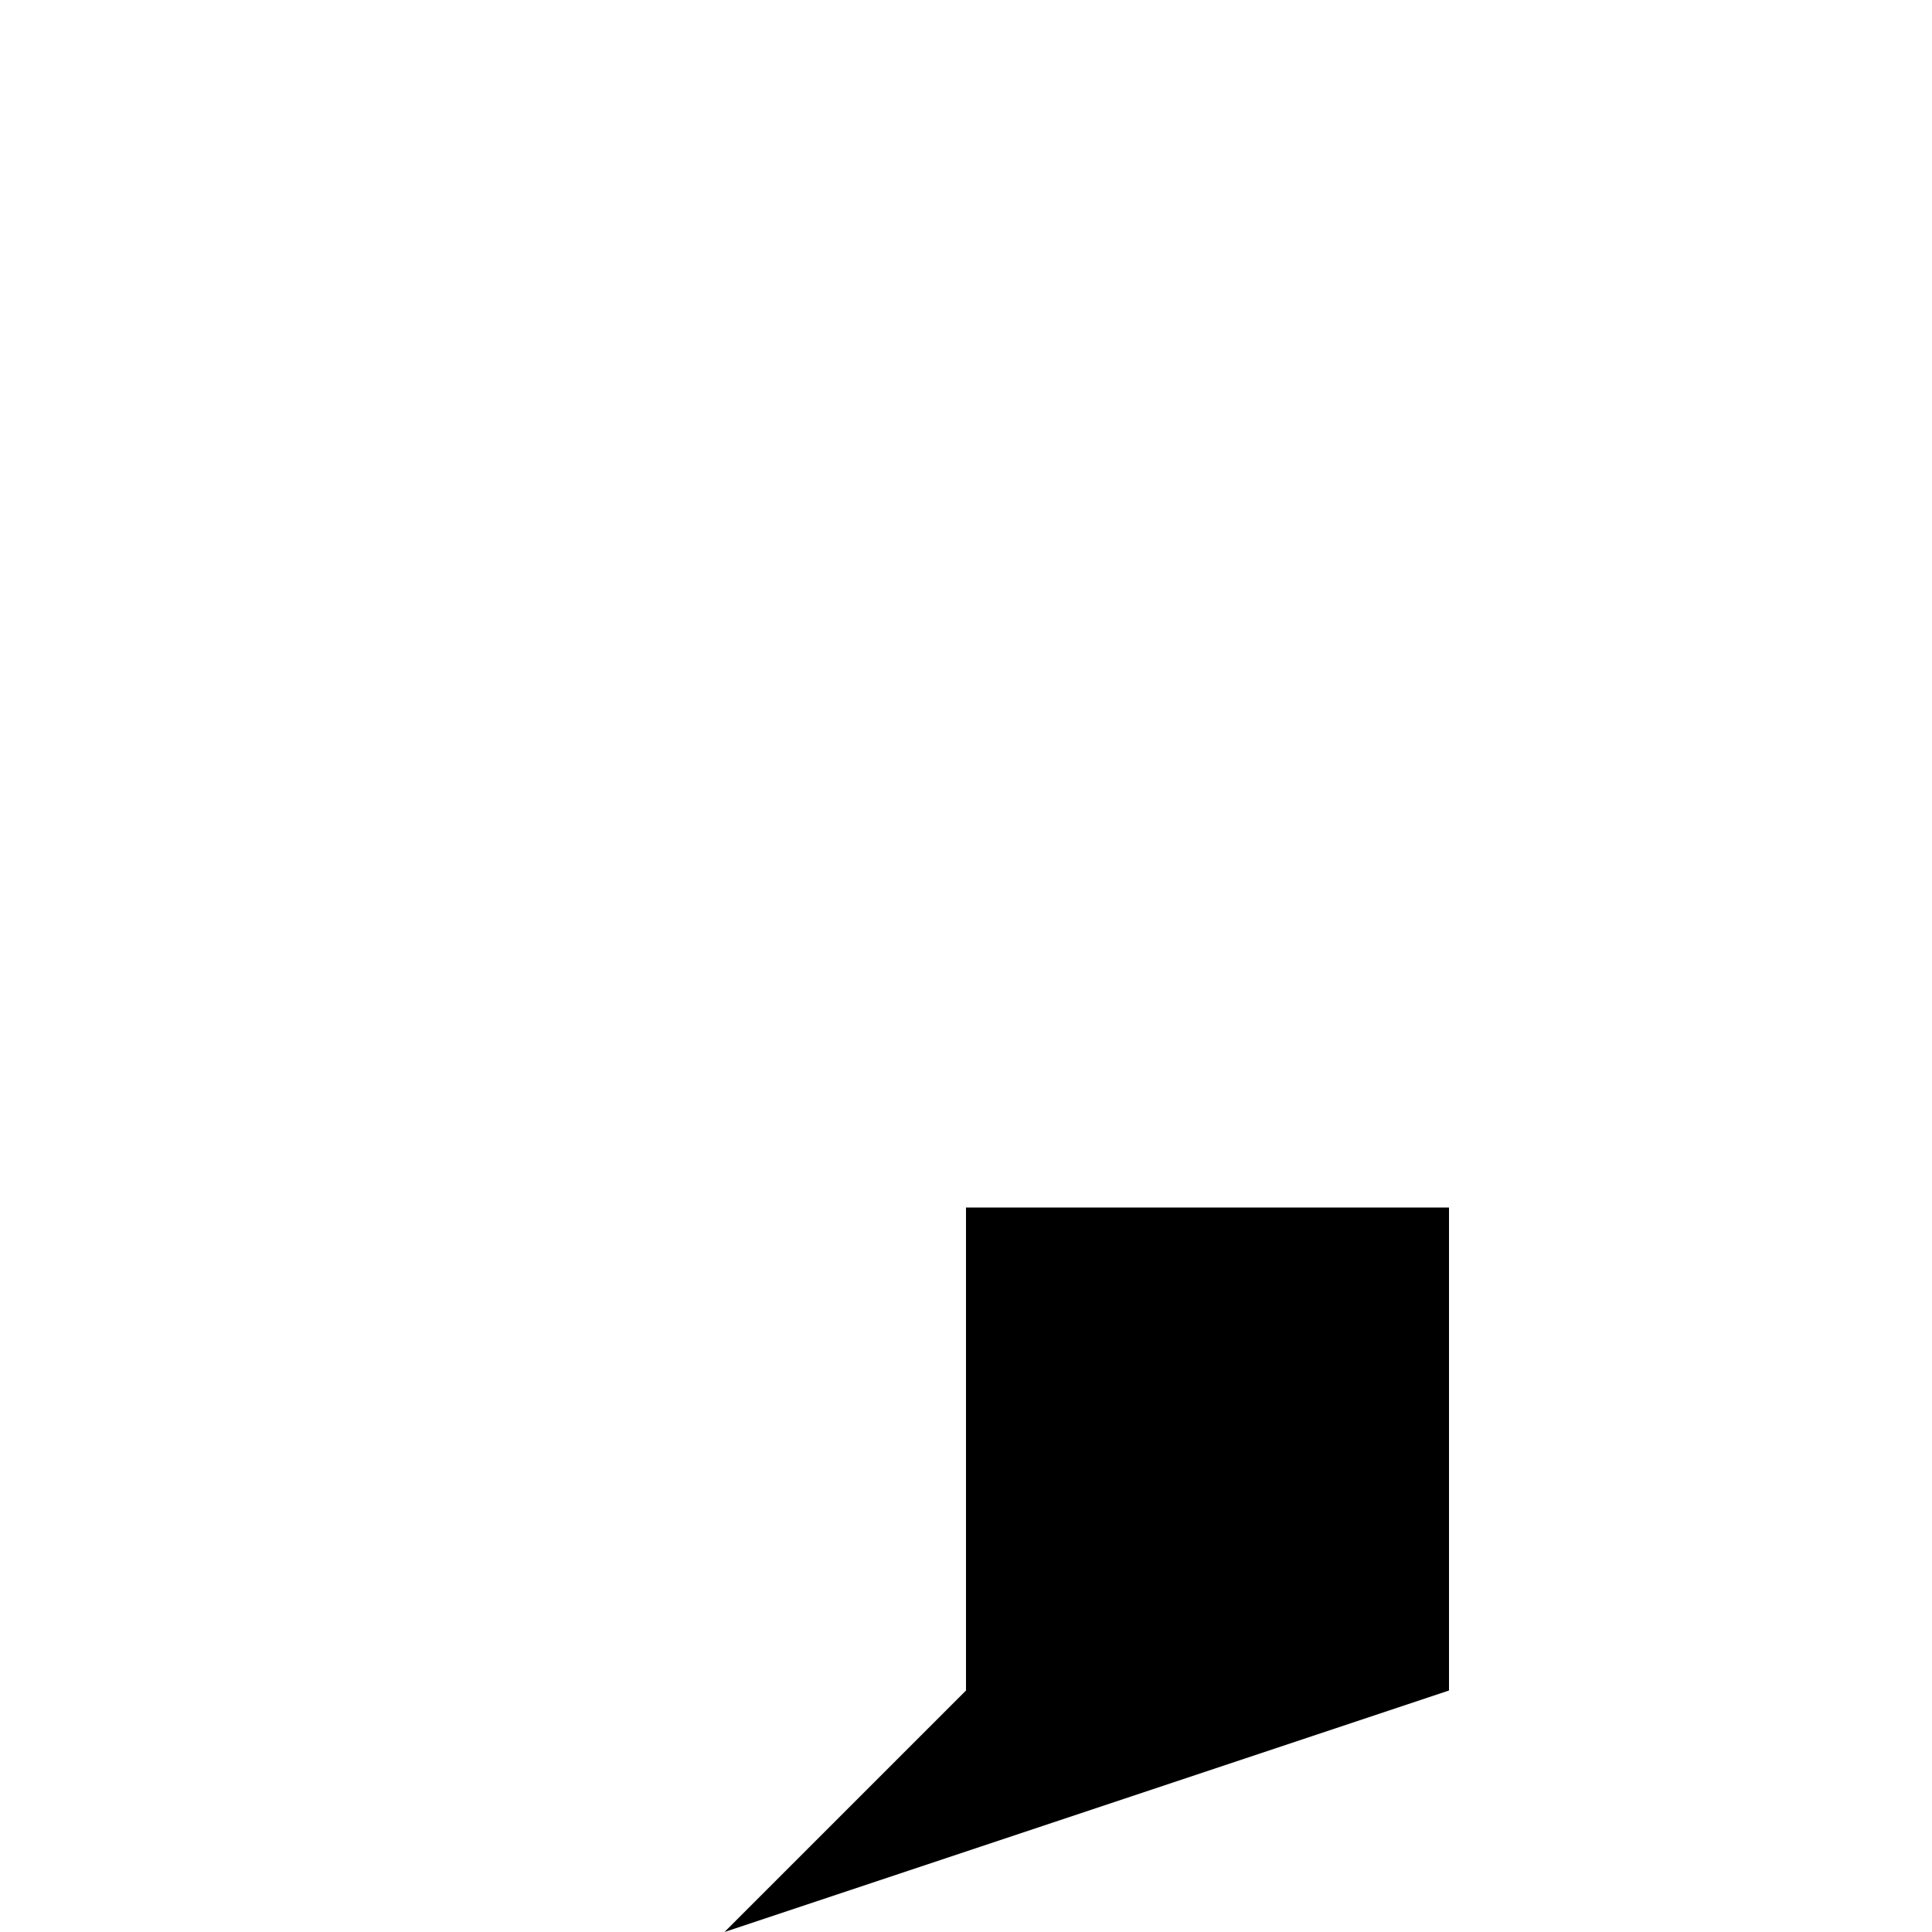
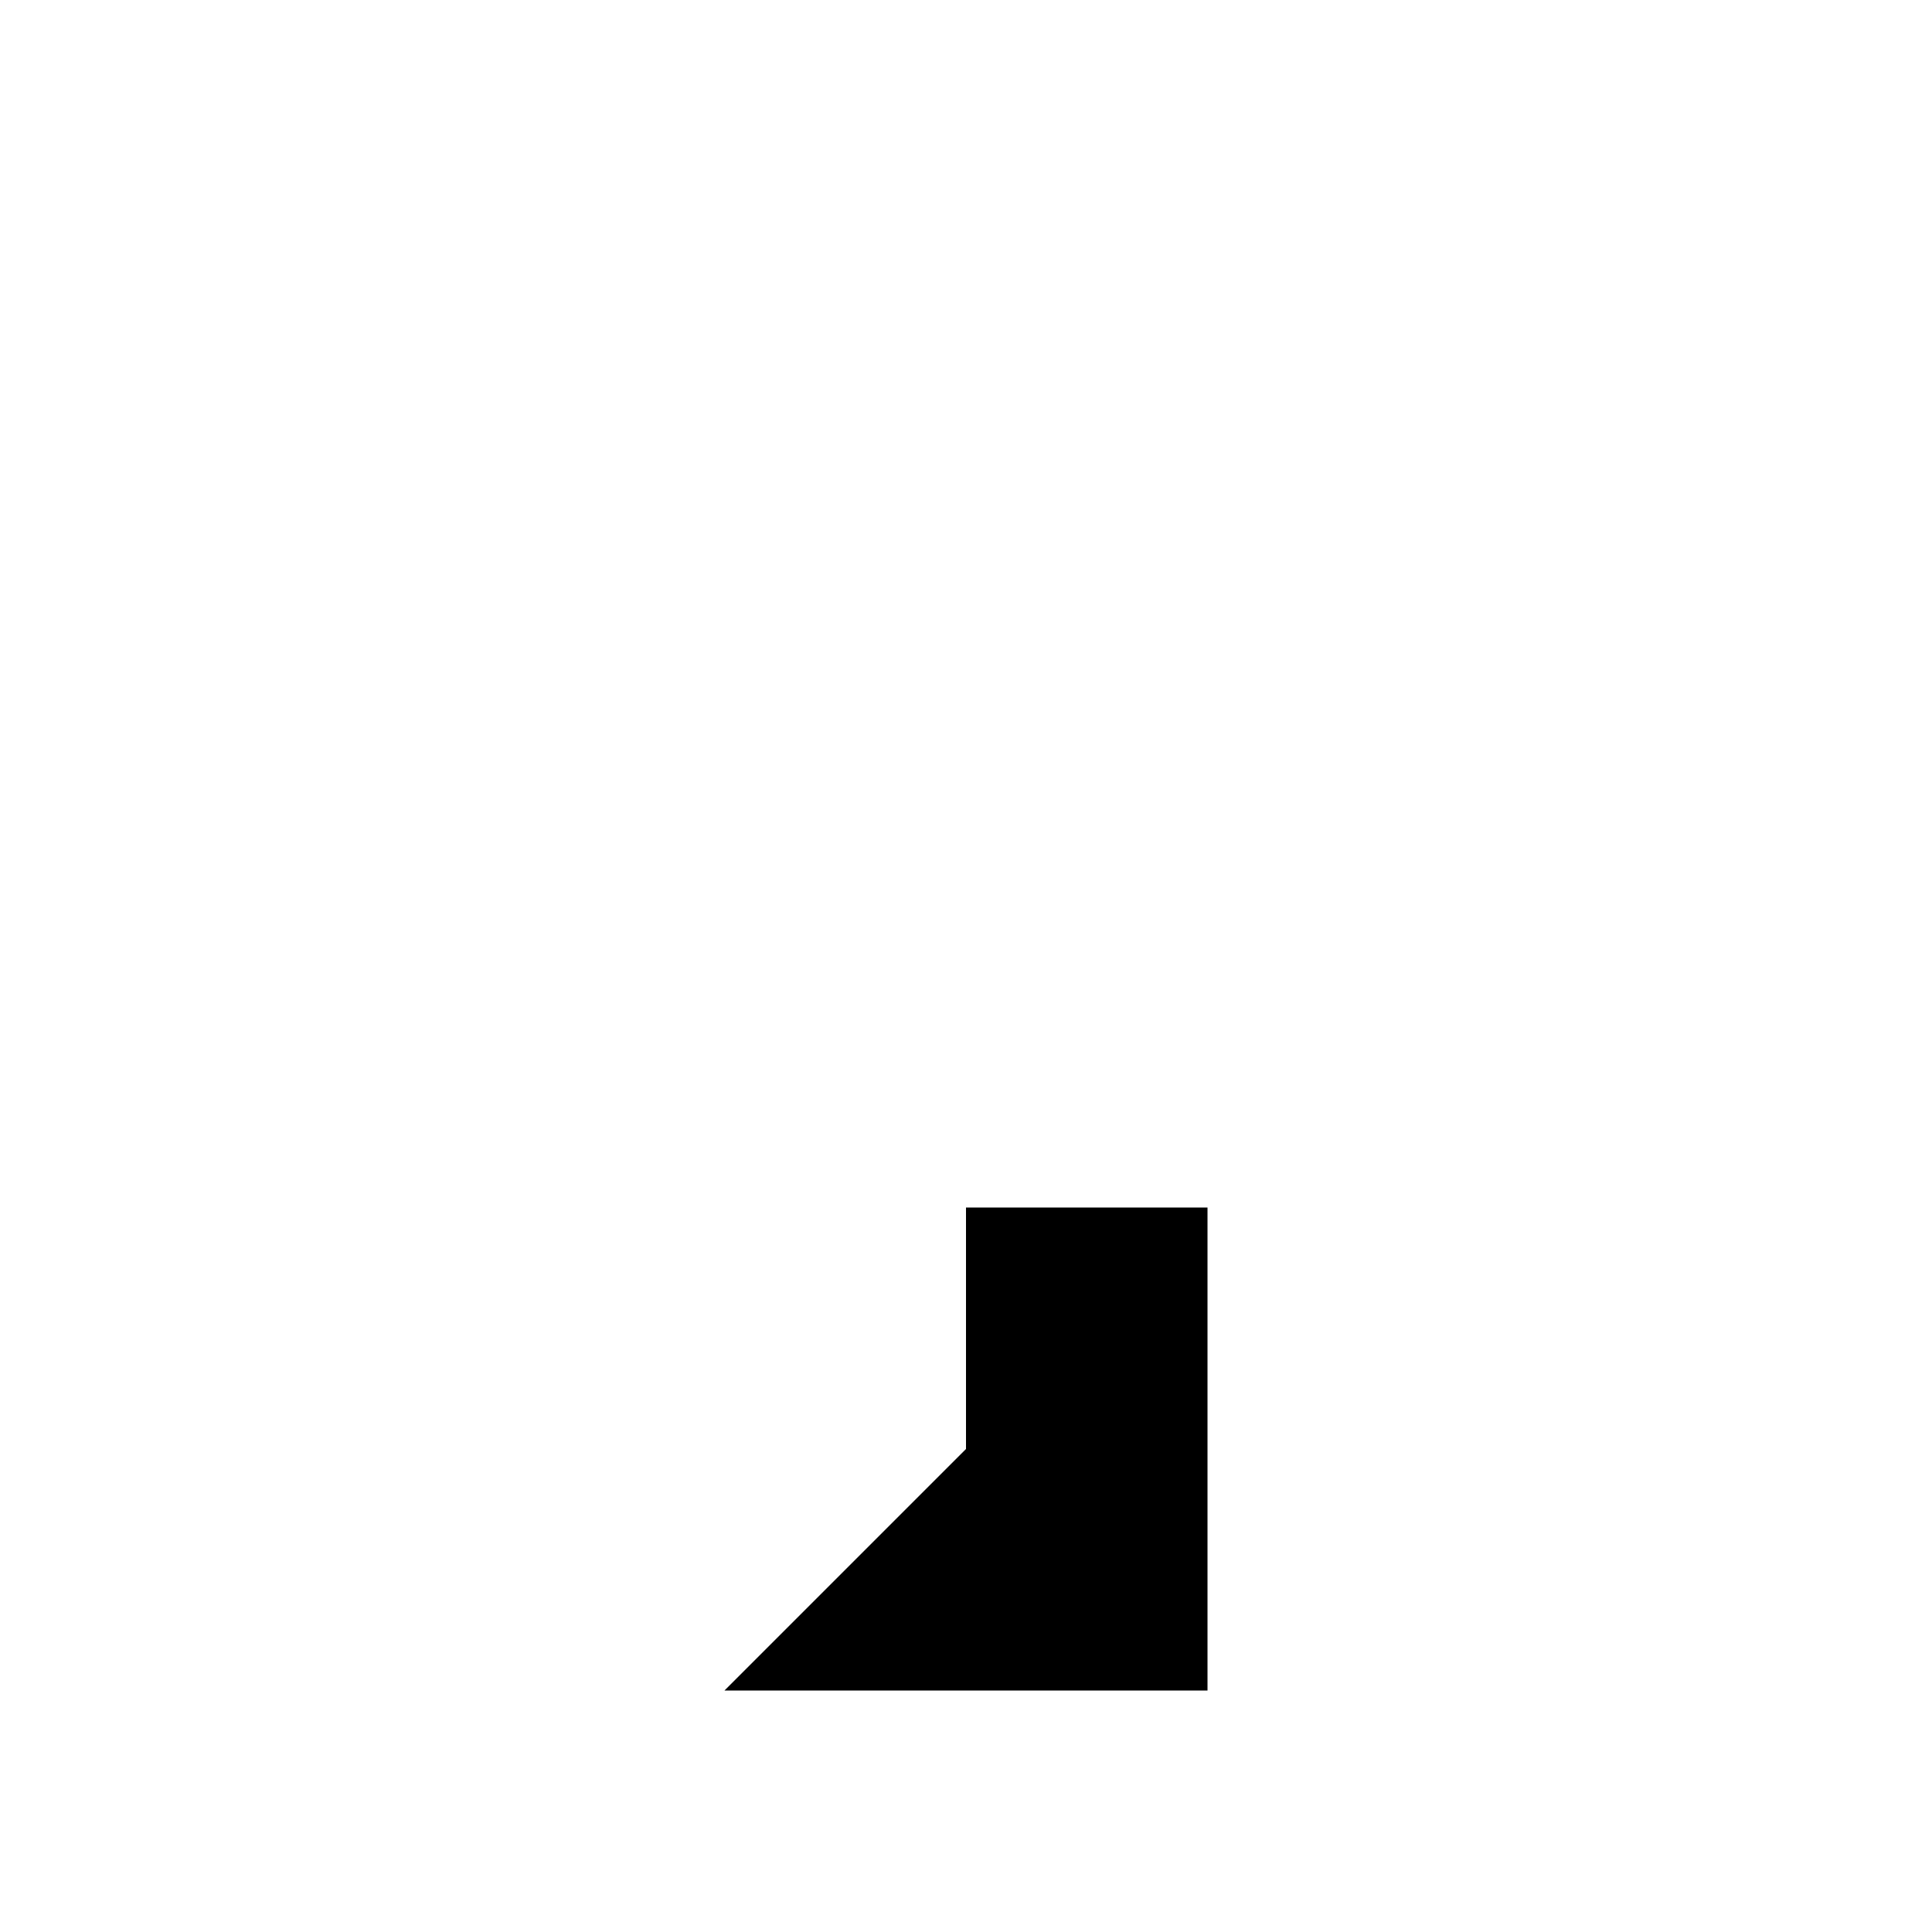
<svg xmlns="http://www.w3.org/2000/svg" viewBox="0 0 8 8">
-   <path d="M3,8L4,7L4,5L6,5L6,7" />
+   <path d="M5,7L3,7L4,6L4,5L5,5" />
</svg>
